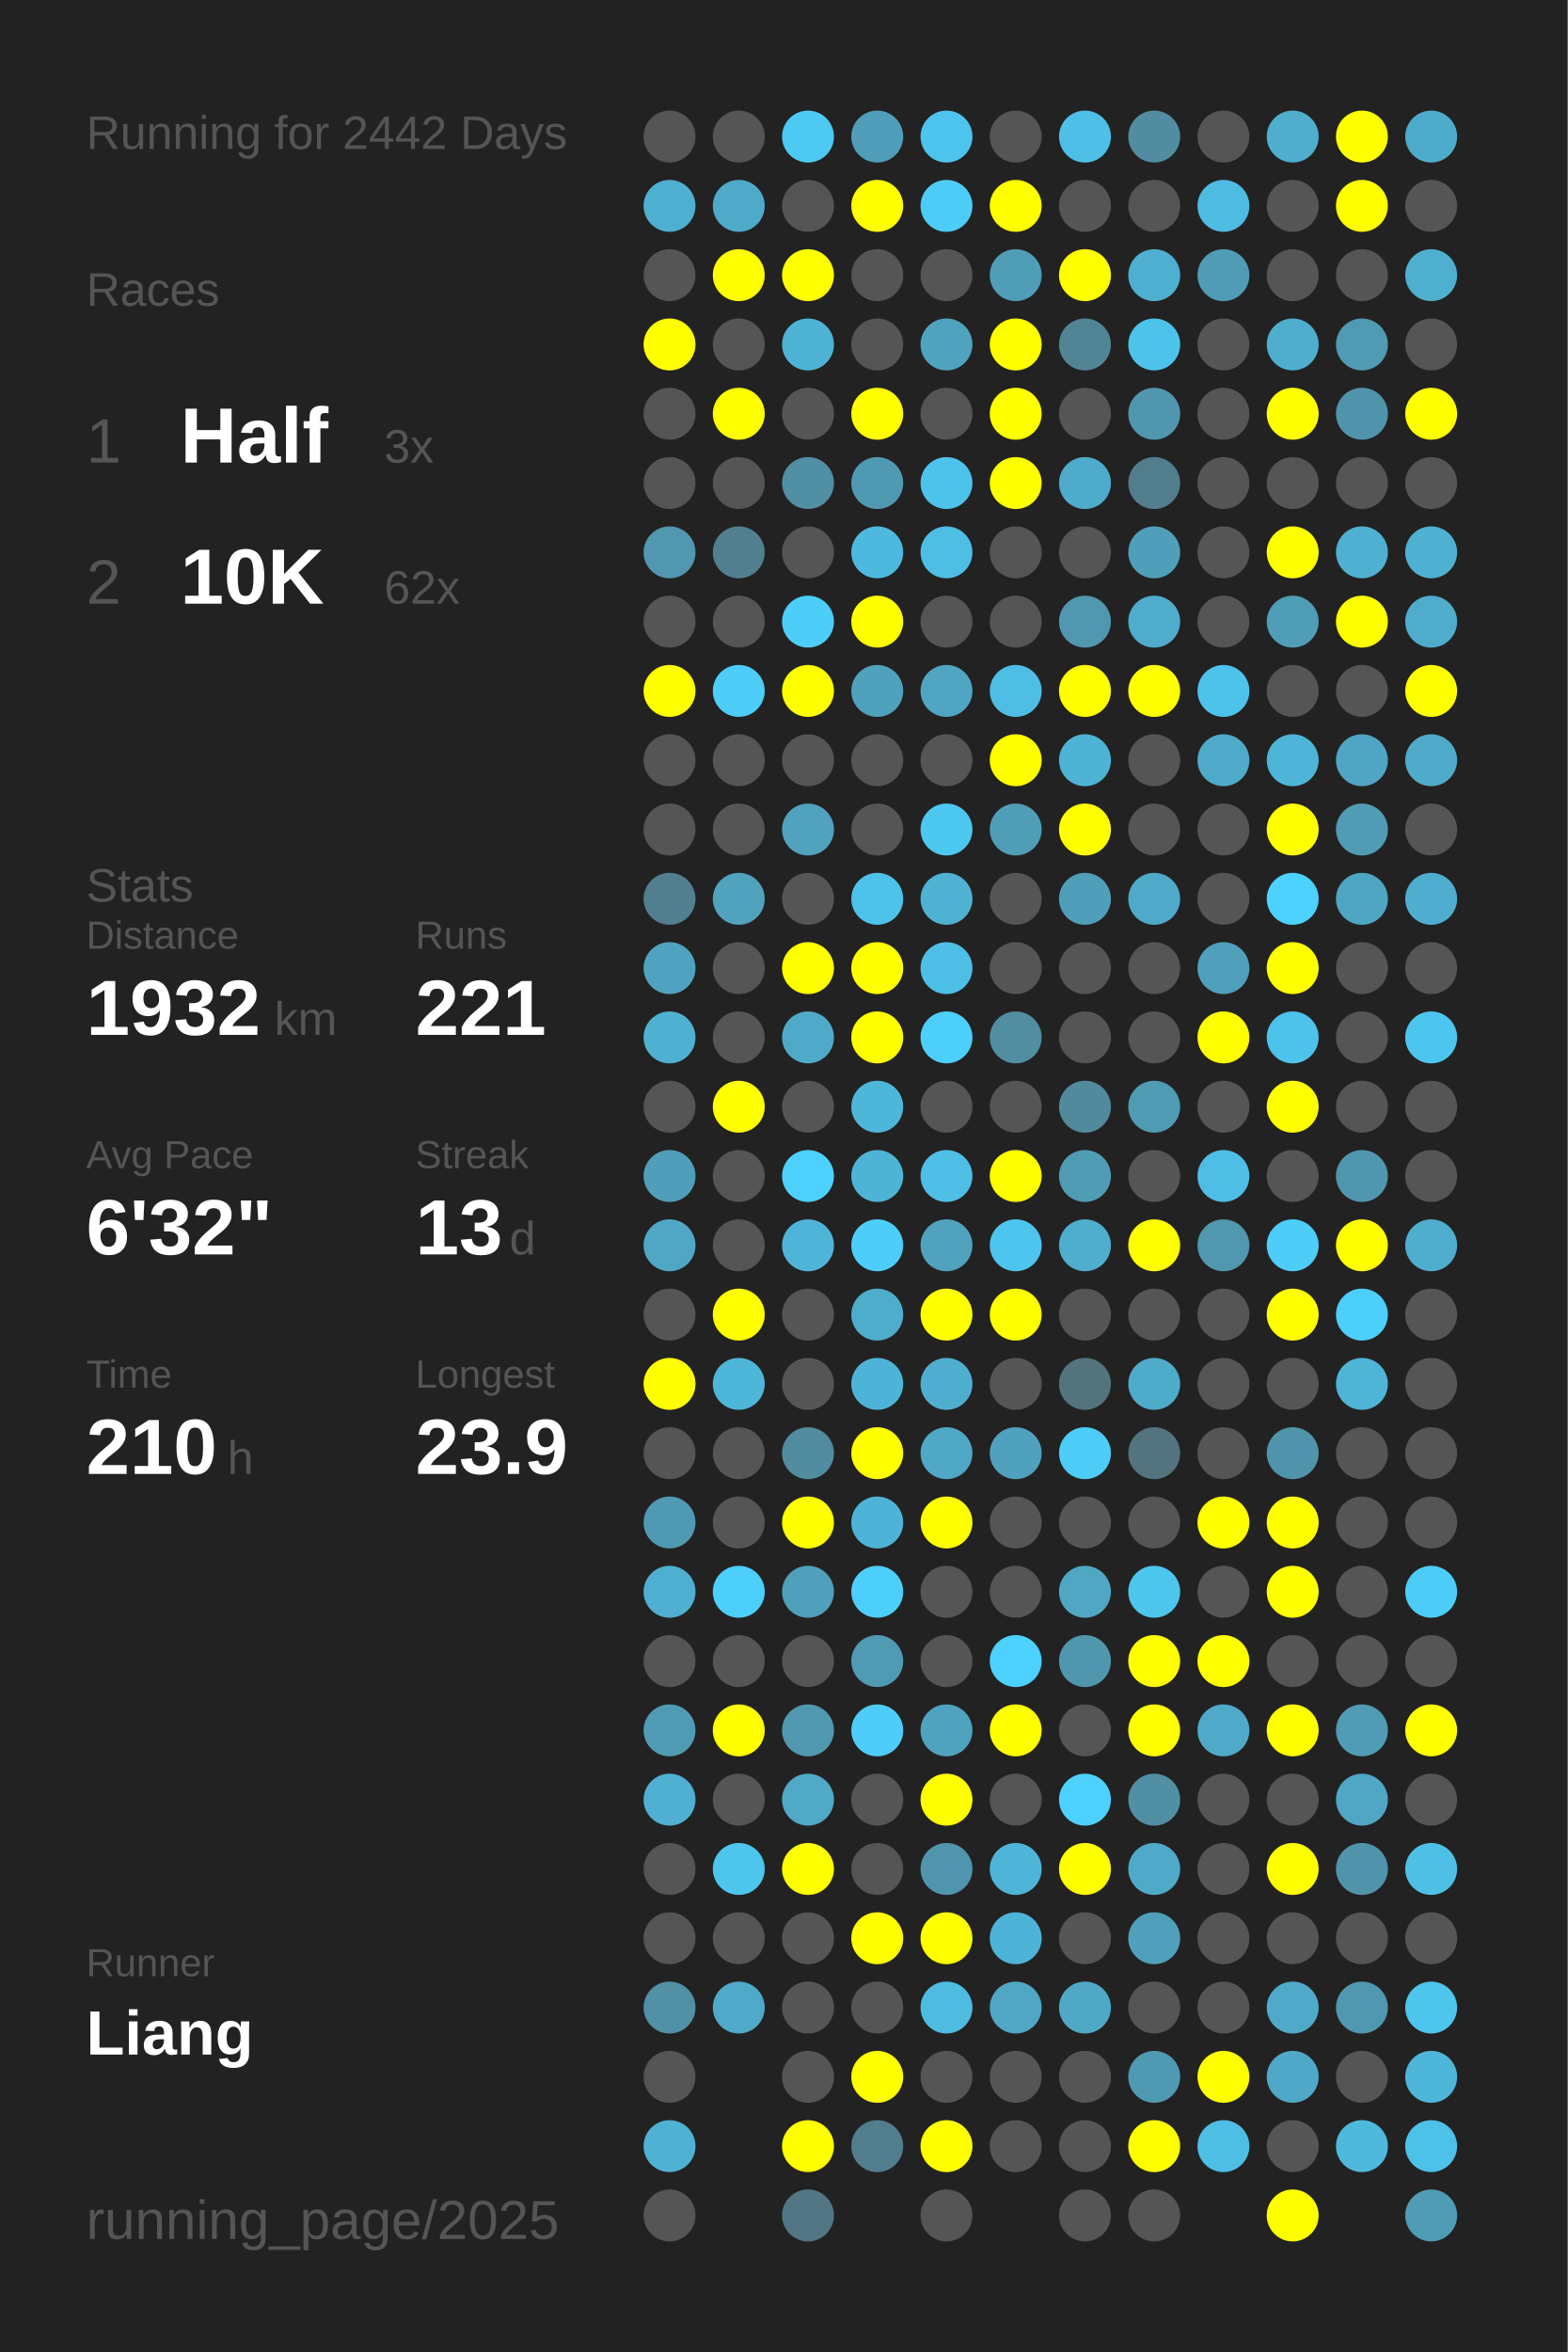
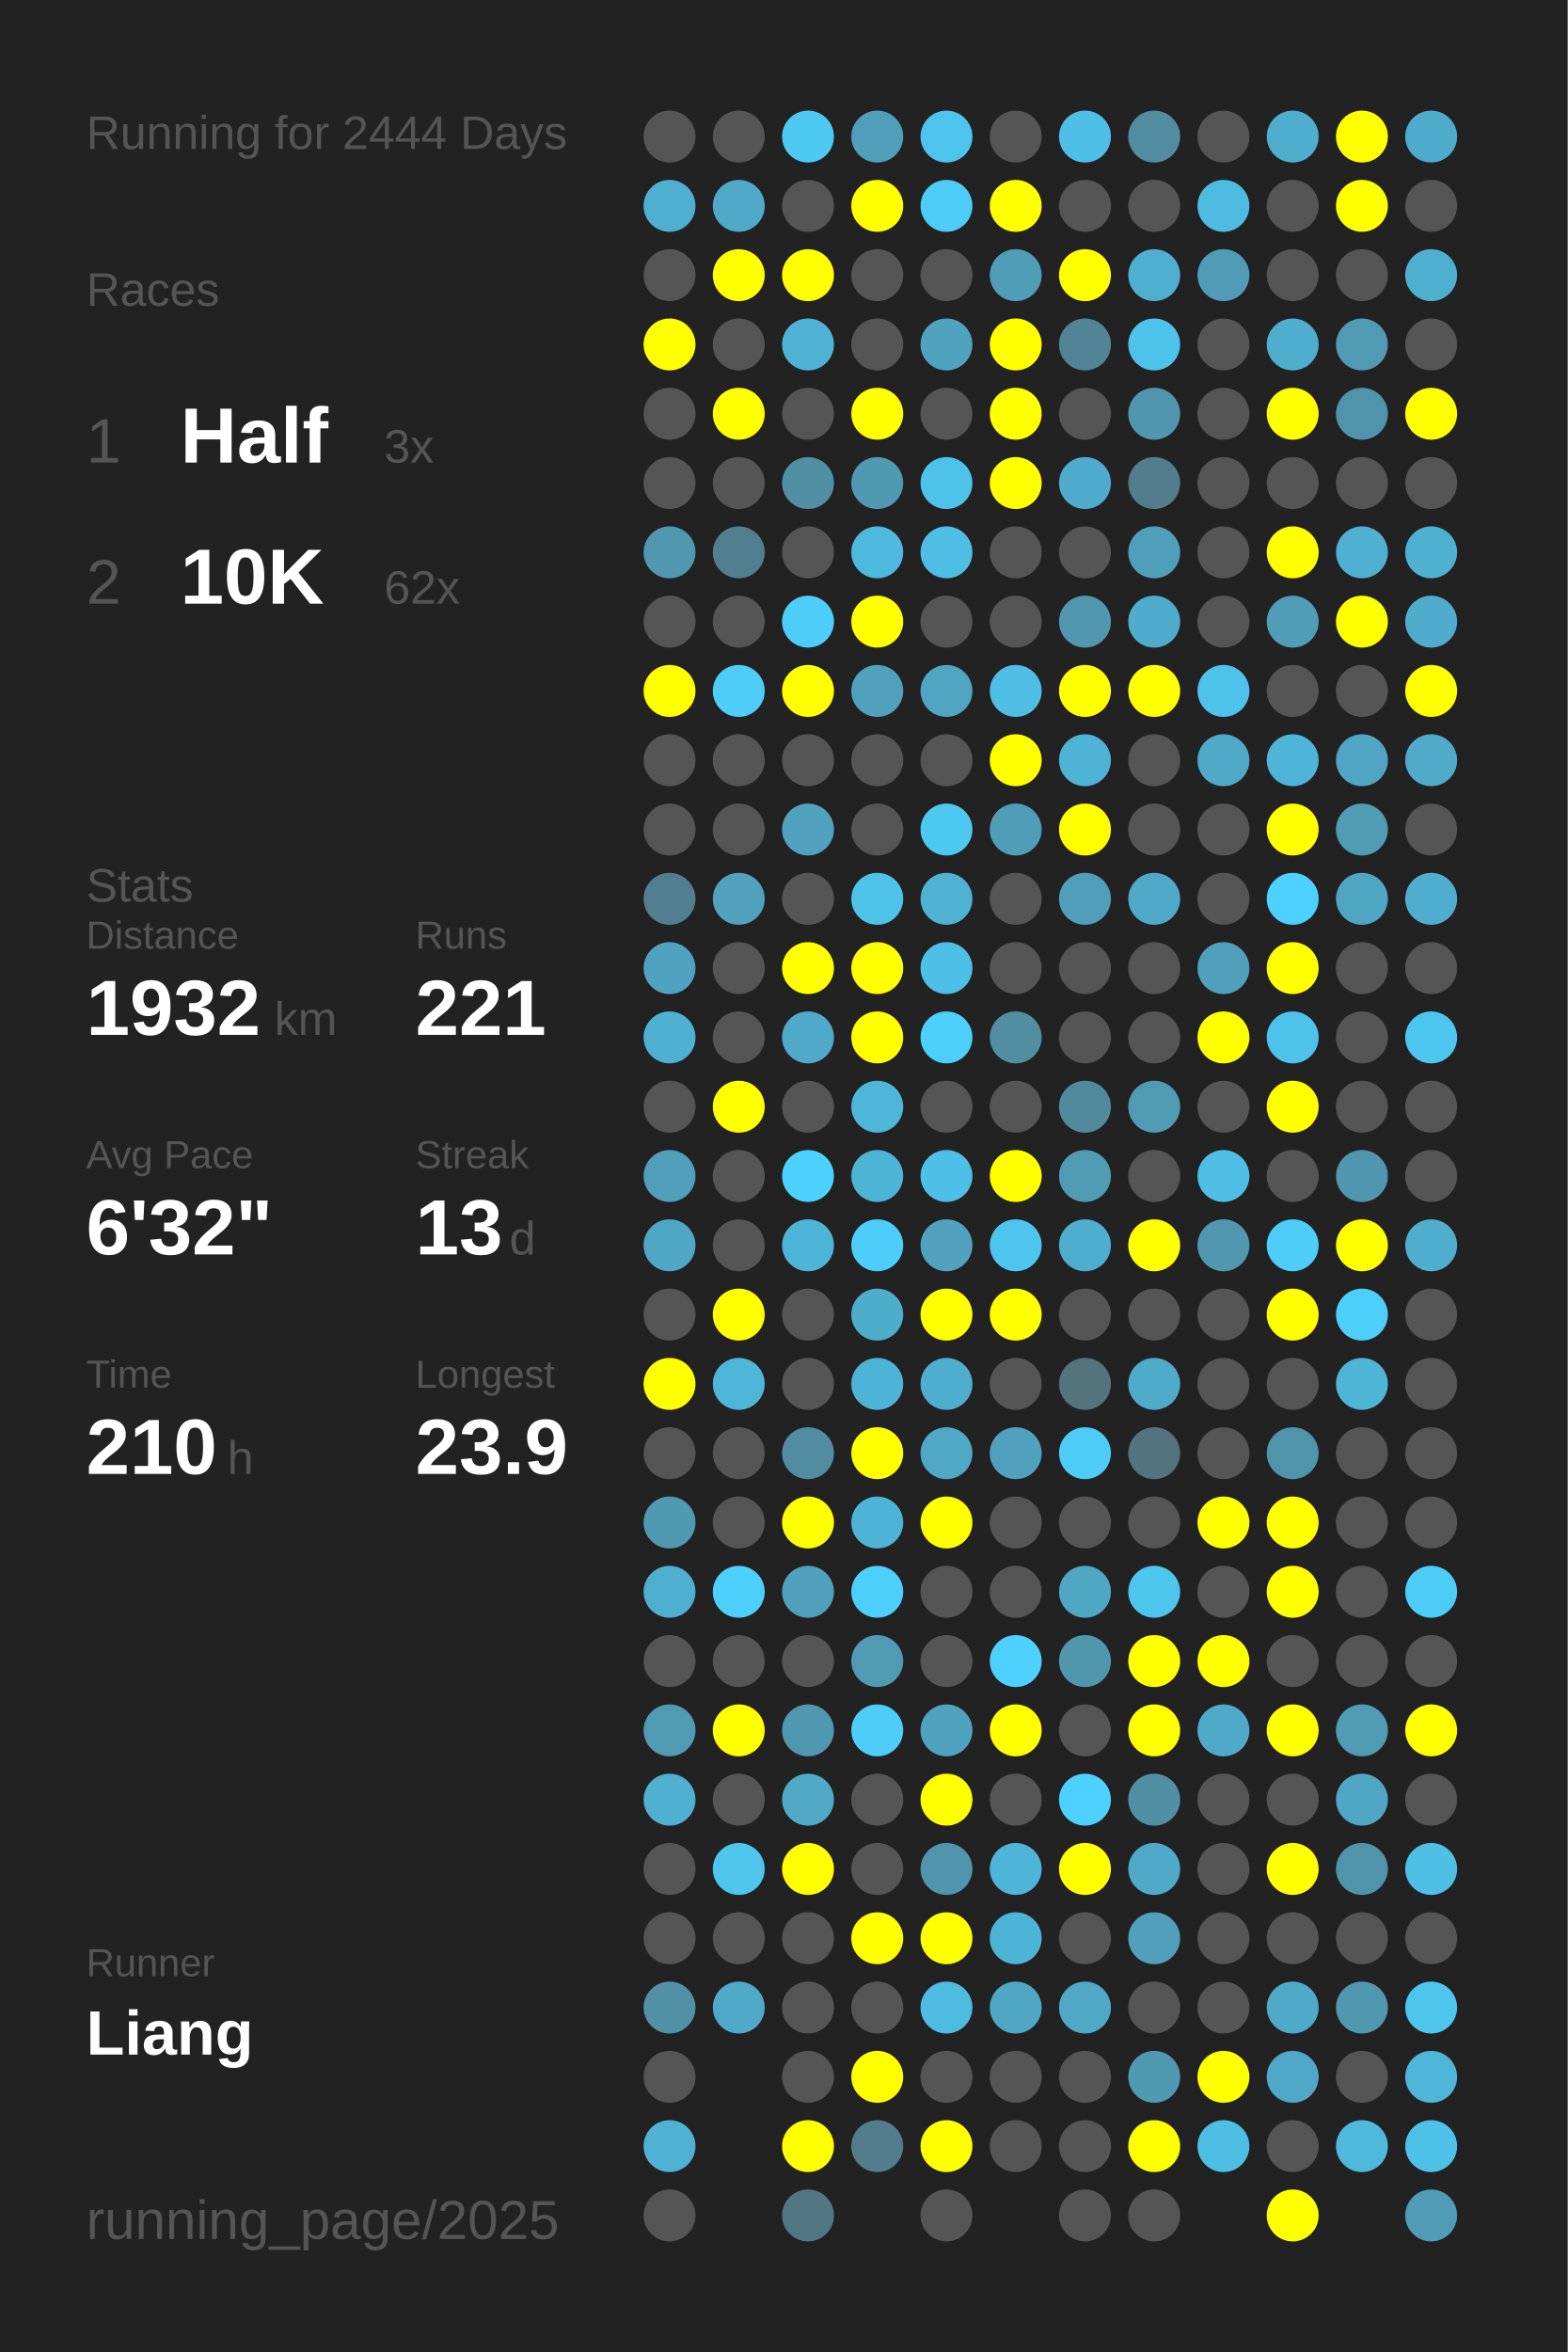
<svg xmlns="http://www.w3.org/2000/svg" baseProfile="full" height="300mm" version="1.1" viewBox="0,0,200,300" width="200mm">
  <defs />
  <rect fill="#222222" height="300" width="200" x="0" y="0" />
-   <text fill="#555555" style="font-size:6px; font-family:Arial;" x="11" y="19">Running for 2442 Days</text>
+   <text fill="#555555" style="font-size:6px; font-family:Arial;" x="11" y="19">Running for 2444 Days</text>
  <text fill="#555555" style="font-size:6px; font-family:Arial;" x="11" y="39">Races</text>
  <text fill="#555555" style="font-size:8px; font-family:Arial;" x="11" y="59">1</text>
  <text fill="#FFFFFF" style="font-size:10px; font-family:Arial; font-weight:bold;" x="23" y="59">Half</text>
  <text fill="#555555" style="font-size:6px; font-family:Arial;" x="49" y="59">3x</text>
  <text fill="#555555" style="font-size:8px; font-family:Arial;" x="11" y="77">2</text>
  <text fill="#FFFFFF" style="font-size:10px; font-family:Arial; font-weight:bold;" x="23" y="77">10K</text>
  <text fill="#555555" style="font-size:6px; font-family:Arial;" x="49" y="77">62x</text>
  <text fill="#555555" style="font-size:6px; font-family:Arial;" x="11" y="115">Stats</text>
  <text fill="#555555" style="font-size:5px; font-family:Arial;" x="11" y="121">Distance</text>
  <text fill="#FFFFFF" style="font-size:10px; font-family:Arial; font-weight:bold;" x="11" y="132">1932</text>
  <text fill="#555555" style="font-size:6px; font-family:Arial;" x="35" y="132">km</text>
  <text fill="#555555" style="font-size:5px; font-family:Arial;" x="53" y="121">Runs</text>
  <text fill="#FFFFFF" style="font-size:10px; font-family:Arial; font-weight:bold;" x="53" y="132">221</text>
  <text fill="#555555" style="font-size:5px; font-family:Arial;" x="11" y="149">Avg Pace</text>
  <text fill="#FFFFFF" style="font-size:10px; font-family:Arial; font-weight:bold;" x="11" y="160">6'32"</text>
  <text fill="#555555" style="font-size:5px; font-family:Arial;" x="53" y="149">Streak</text>
  <text fill="#FFFFFF" style="font-size:10px; font-family:Arial; font-weight:bold;" x="53" y="160">13</text>
  <text fill="#555555" style="font-size:6px; font-family:Arial;" x="65" y="160">d</text>
  <text fill="#555555" style="font-size:5px; font-family:Arial;" x="11" y="177">Time</text>
  <text fill="#FFFFFF" style="font-size:10px; font-family:Arial; font-weight:bold;" x="11" y="188">210</text>
  <text fill="#555555" style="font-size:6px; font-family:Arial;" x="29" y="188">h</text>
  <text fill="#555555" style="font-size:5px; font-family:Arial;" x="53" y="177">Longest</text>
  <text fill="#FFFFFF" style="font-size:10px; font-family:Arial; font-weight:bold;" x="53" y="188">23.9</text>
  <text fill="#555555" style="font-size:5px; font-family:Arial;" x="11" y="252.065">Runner</text>
  <text fill="#FFFFFF" style="font-size:8px; font-family:Arial; font-weight:bold;" x="11" y="262.065">Liang</text>
  <text fill="#555555" style="font-size:7px; font-family:Arial;" x="11" y="285.581">running_page/2025</text>
  <circle cx="85.417" cy="17.419" fill="#555555" r="3.312" />
  <circle cx="85.417" cy="26.258" fill="#4fafd0" r="3.312" />
  <circle cx="85.417" cy="35.097" fill="#555555" r="3.312" />
  <circle cx="85.417" cy="43.935" fill="#FFFF00" r="3.312" />
  <circle cx="85.417" cy="52.774" fill="#555555" r="3.312" />
  <circle cx="85.417" cy="61.613" fill="#555555" r="3.312" />
  <circle cx="85.417" cy="70.452" fill="#5097af" r="3.312" />
  <circle cx="85.417" cy="79.29" fill="#555555" r="3.312" />
  <circle cx="85.417" cy="88.129" fill="#FFFF00" r="3.312" />
  <circle cx="85.417" cy="96.968" fill="#555555" r="3.312" />
  <circle cx="85.417" cy="105.806" fill="#555555" r="3.312" />
  <circle cx="85.417" cy="114.645" fill="#527f8f" r="3.312" />
  <circle cx="85.417" cy="123.484" fill="#4fa3c0" r="3.312" />
  <circle cx="85.417" cy="132.323" fill="#4fb1d2" r="3.312" />
  <circle cx="85.417" cy="141.161" fill="#555555" r="3.312" />
  <circle cx="85.417" cy="150" fill="#509eb9" r="3.312" />
  <circle cx="85.417" cy="158.839" fill="#4fa7c5" r="3.312" />
  <circle cx="85.417" cy="167.677" fill="#555555" r="3.312" />
  <circle cx="85.417" cy="176.516" fill="#FFFF00" r="3.312" />
  <circle cx="85.417" cy="185.355" fill="#555555" r="3.312" />
  <circle cx="85.417" cy="194.194" fill="#5099b2" r="3.312" />
  <circle cx="85.417" cy="203.032" fill="#4fafd0" r="3.312" />
  <circle cx="85.417" cy="211.871" fill="#555555" r="3.312" />
  <circle cx="85.417" cy="220.71" fill="#509bb4" r="3.312" />
  <circle cx="85.417" cy="229.548" fill="#4fb0d1" r="3.312" />
  <circle cx="85.417" cy="238.387" fill="#555555" r="3.312" />
  <circle cx="85.417" cy="247.226" fill="#555555" r="3.312" />
  <circle cx="85.417" cy="256.065" fill="#5190a5" r="3.312" />
  <circle cx="85.417" cy="264.903" fill="#555555" r="3.312" />
  <circle cx="85.417" cy="273.742" fill="#4fb2d4" r="3.312" />
  <circle cx="85.417" cy="282.581" fill="#555555" r="3.312" />
  <circle cx="94.25" cy="17.419" fill="#555555" r="3.312" />
  <circle cx="94.25" cy="26.258" fill="#4faac9" r="3.312" />
  <circle cx="94.25" cy="35.097" fill="#FFFF00" r="3.312" />
  <circle cx="94.25" cy="43.935" fill="#555555" r="3.312" />
  <circle cx="94.25" cy="52.774" fill="#FFFF00" r="3.312" />
  <circle cx="94.25" cy="61.613" fill="#555555" r="3.312" />
  <circle cx="94.25" cy="70.452" fill="#527f8f" r="3.312" />
  <circle cx="94.25" cy="79.29" fill="#555555" r="3.312" />
  <circle cx="94.25" cy="88.129" fill="#4dcdf8" r="3.312" />
  <circle cx="94.25" cy="96.968" fill="#555555" r="3.312" />
  <circle cx="94.25" cy="105.806" fill="#555555" r="3.312" />
  <circle cx="94.25" cy="114.645" fill="#50a2bd" r="3.312" />
  <circle cx="94.25" cy="123.484" fill="#555555" r="3.312" />
  <circle cx="94.25" cy="132.323" fill="#555555" r="3.312" />
  <circle cx="94.25" cy="141.161" fill="#FFFF00" r="3.312" />
  <circle cx="94.25" cy="150" fill="#555555" r="3.312" />
  <circle cx="94.25" cy="158.839" fill="#555555" r="3.312" />
  <circle cx="94.25" cy="167.677" fill="#FFFF00" r="3.312" />
  <circle cx="94.25" cy="176.516" fill="#4eb6d9" r="3.312" />
  <circle cx="94.25" cy="185.355" fill="#555555" r="3.312" />
  <circle cx="94.25" cy="194.194" fill="#555555" r="3.312" />
  <circle cx="94.25" cy="203.032" fill="#4dcffb" r="3.312" />
  <circle cx="94.25" cy="211.871" fill="#555555" r="3.312" />
  <circle cx="94.25" cy="220.71" fill="#FFFF00" r="3.312" />
  <circle cx="94.25" cy="229.548" fill="#555555" r="3.312" />
  <circle cx="94.25" cy="238.387" fill="#4dc5ed" r="3.312" />
  <circle cx="94.25" cy="247.226" fill="#555555" r="3.312" />
  <circle cx="94.25" cy="256.065" fill="#4fa9c8" r="3.312" />
  <circle cx="103.083" cy="17.419" fill="#4dc9f2" r="3.312" />
  <circle cx="103.083" cy="26.258" fill="#555555" r="3.312" />
  <circle cx="103.083" cy="35.097" fill="#FFFF00" r="3.312" />
  <circle cx="103.083" cy="43.935" fill="#4eb3d5" r="3.312" />
  <circle cx="103.083" cy="52.774" fill="#555555" r="3.312" />
  <circle cx="103.083" cy="61.613" fill="#518fa4" r="3.312" />
  <circle cx="103.083" cy="70.452" fill="#555555" r="3.312" />
  <circle cx="103.083" cy="79.29" fill="#4dcef9" r="3.312" />
  <circle cx="103.083" cy="88.129" fill="#FFFF00" r="3.312" />
  <circle cx="103.083" cy="96.968" fill="#555555" r="3.312" />
  <circle cx="103.083" cy="105.806" fill="#50a2be" r="3.312" />
  <circle cx="103.083" cy="114.645" fill="#555555" r="3.312" />
  <circle cx="103.083" cy="123.484" fill="#FFFF00" r="3.312" />
  <circle cx="103.083" cy="132.323" fill="#4faac9" r="3.312" />
  <circle cx="103.083" cy="141.161" fill="#555555" r="3.312" />
  <circle cx="103.083" cy="150" fill="#4dd0fd" r="3.312" />
  <circle cx="103.083" cy="158.839" fill="#4eb5d8" r="3.312" />
  <circle cx="103.083" cy="167.677" fill="#555555" r="3.312" />
  <circle cx="103.083" cy="176.516" fill="#555555" r="3.312" />
  <circle cx="103.083" cy="185.355" fill="#518ca0" r="3.312" />
  <circle cx="103.083" cy="194.194" fill="#FFFF00" r="3.312" />
  <circle cx="103.083" cy="203.032" fill="#50a0bb" r="3.312" />
  <circle cx="103.083" cy="211.871" fill="#555555" r="3.312" />
  <circle cx="103.083" cy="220.71" fill="#5098b0" r="3.312" />
  <circle cx="103.083" cy="229.548" fill="#4fa9c7" r="3.312" />
  <circle cx="103.083" cy="238.387" fill="#FFFF00" r="3.312" />
  <circle cx="103.083" cy="247.226" fill="#555555" r="3.312" />
  <circle cx="103.083" cy="256.065" fill="#555555" r="3.312" />
  <circle cx="103.083" cy="264.903" fill="#555555" r="3.312" />
  <circle cx="103.083" cy="273.742" fill="#FFFF00" r="3.312" />
  <circle cx="103.083" cy="282.581" fill="#527683" r="3.312" />
  <circle cx="111.917" cy="17.419" fill="#509eb9" r="3.312" />
  <circle cx="111.917" cy="26.258" fill="#FFFF00" r="3.312" />
  <circle cx="111.917" cy="35.097" fill="#555555" r="3.312" />
  <circle cx="111.917" cy="43.935" fill="#555555" r="3.312" />
  <circle cx="111.917" cy="52.774" fill="#FFFF00" r="3.312" />
  <circle cx="111.917" cy="61.613" fill="#5099b2" r="3.312" />
  <circle cx="111.917" cy="70.452" fill="#4eb9de" r="3.312" />
  <circle cx="111.917" cy="79.29" fill="#FFFF00" r="3.312" />
  <circle cx="111.917" cy="88.129" fill="#50a1bc" r="3.312" />
  <circle cx="111.917" cy="96.968" fill="#555555" r="3.312" />
  <circle cx="111.917" cy="105.806" fill="#555555" r="3.312" />
  <circle cx="111.917" cy="114.645" fill="#4dc3ea" r="3.312" />
  <circle cx="111.917" cy="123.484" fill="#FFFF00" r="3.312" />
  <circle cx="111.917" cy="132.323" fill="#FFFF00" r="3.312" />
  <circle cx="111.917" cy="141.161" fill="#4eb6d9" r="3.312" />
  <circle cx="111.917" cy="150" fill="#4eb4d6" r="3.312" />
  <circle cx="111.917" cy="158.839" fill="#4dcefa" r="3.312" />
  <circle cx="111.917" cy="167.677" fill="#4fadcc" r="3.312" />
  <circle cx="111.917" cy="176.516" fill="#4eb4d7" r="3.312" />
  <circle cx="111.917" cy="185.355" fill="#FFFF00" r="3.312" />
  <circle cx="111.917" cy="194.194" fill="#4eb4d7" r="3.312" />
  <circle cx="111.917" cy="203.032" fill="#4dcffb" r="3.312" />
  <circle cx="111.917" cy="211.871" fill="#509ab4" r="3.312" />
  <circle cx="111.917" cy="220.71" fill="#4dcdf8" r="3.312" />
  <circle cx="111.917" cy="229.548" fill="#555555" r="3.312" />
  <circle cx="111.917" cy="238.387" fill="#555555" r="3.312" />
  <circle cx="111.917" cy="247.226" fill="#FFFF00" r="3.312" />
  <circle cx="111.917" cy="256.065" fill="#555555" r="3.312" />
  <circle cx="111.917" cy="264.903" fill="#FFFF00" r="3.312" />
  <circle cx="111.917" cy="273.742" fill="#527d8c" r="3.312" />
  <circle cx="120.75" cy="17.419" fill="#4dc4ed" r="3.312" />
  <circle cx="120.75" cy="26.258" fill="#4dccf7" r="3.312" />
  <circle cx="120.75" cy="35.097" fill="#555555" r="3.312" />
  <circle cx="120.75" cy="43.935" fill="#4fa3bf" r="3.312" />
  <circle cx="120.75" cy="52.774" fill="#555555" r="3.312" />
  <circle cx="120.75" cy="61.613" fill="#4dc2ea" r="3.312" />
  <circle cx="120.75" cy="70.452" fill="#4ebee4" r="3.312" />
  <circle cx="120.75" cy="79.29" fill="#555555" r="3.312" />
  <circle cx="120.75" cy="88.129" fill="#4fa5c2" r="3.312" />
  <circle cx="120.75" cy="96.968" fill="#555555" r="3.312" />
  <circle cx="120.75" cy="105.806" fill="#4dc8f1" r="3.312" />
  <circle cx="120.75" cy="114.645" fill="#4fb2d3" r="3.312" />
  <circle cx="120.75" cy="123.484" fill="#4ebfe6" r="3.312" />
  <circle cx="120.75" cy="132.323" fill="#4dcffb" r="3.312" />
  <circle cx="120.75" cy="141.161" fill="#555555" r="3.312" />
  <circle cx="120.75" cy="150" fill="#4ebfe6" r="3.312" />
  <circle cx="120.75" cy="158.839" fill="#50a2be" r="3.312" />
  <circle cx="120.75" cy="167.677" fill="#FFFF00" r="3.312" />
  <circle cx="120.75" cy="176.516" fill="#4faecf" r="3.312" />
  <circle cx="120.75" cy="185.355" fill="#4fa8c6" r="3.312" />
  <circle cx="120.75" cy="194.194" fill="#FFFF00" r="3.312" />
  <circle cx="120.75" cy="203.032" fill="#555555" r="3.312" />
  <circle cx="120.75" cy="211.871" fill="#555555" r="3.312" />
  <circle cx="120.75" cy="220.71" fill="#4fa3bf" r="3.312" />
  <circle cx="120.75" cy="229.548" fill="#FFFF00" r="3.312" />
  <circle cx="120.75" cy="238.387" fill="#5095ad" r="3.312" />
  <circle cx="120.75" cy="247.226" fill="#FFFF00" r="3.312" />
  <circle cx="120.75" cy="256.065" fill="#4ebbe1" r="3.312" />
  <circle cx="120.75" cy="264.903" fill="#555555" r="3.312" />
  <circle cx="120.75" cy="273.742" fill="#FFFF00" r="3.312" />
  <circle cx="120.75" cy="282.581" fill="#555555" r="3.312" />
  <circle cx="129.583" cy="17.419" fill="#555555" r="3.312" />
  <circle cx="129.583" cy="26.258" fill="#FFFF00" r="3.312" />
  <circle cx="129.583" cy="35.097" fill="#509db7" r="3.312" />
  <circle cx="129.583" cy="43.935" fill="#FFFF00" r="3.312" />
  <circle cx="129.583" cy="52.774" fill="#FFFF00" r="3.312" />
  <circle cx="129.583" cy="61.613" fill="#FFFF00" r="3.312" />
  <circle cx="129.583" cy="70.452" fill="#555555" r="3.312" />
  <circle cx="129.583" cy="79.29" fill="#555555" r="3.312" />
  <circle cx="129.583" cy="88.129" fill="#4ebee4" r="3.312" />
  <circle cx="129.583" cy="96.968" fill="#FFFF00" r="3.312" />
  <circle cx="129.583" cy="105.806" fill="#509db7" r="3.312" />
  <circle cx="129.583" cy="114.645" fill="#555555" r="3.312" />
  <circle cx="129.583" cy="123.484" fill="#555555" r="3.312" />
  <circle cx="129.583" cy="132.323" fill="#518ea2" r="3.312" />
  <circle cx="129.583" cy="141.161" fill="#555555" r="3.312" />
  <circle cx="129.583" cy="150" fill="#FFFF00" r="3.312" />
  <circle cx="129.583" cy="158.839" fill="#4dc5ee" r="3.312" />
  <circle cx="129.583" cy="167.677" fill="#FFFF00" r="3.312" />
  <circle cx="129.583" cy="176.516" fill="#555555" r="3.312" />
  <circle cx="129.583" cy="185.355" fill="#50a1bd" r="3.312" />
  <circle cx="129.583" cy="194.194" fill="#555555" r="3.312" />
  <circle cx="129.583" cy="203.032" fill="#555555" r="3.312" />
  <circle cx="129.583" cy="211.871" fill="#4dd1fe" r="3.312" />
  <circle cx="129.583" cy="220.71" fill="#FFFF00" r="3.312" />
  <circle cx="129.583" cy="229.548" fill="#555555" r="3.312" />
  <circle cx="129.583" cy="238.387" fill="#4eb5d8" r="3.312" />
  <circle cx="129.583" cy="247.226" fill="#4eb4d7" r="3.312" />
  <circle cx="129.583" cy="256.065" fill="#4fa7c5" r="3.312" />
  <circle cx="129.583" cy="264.903" fill="#555555" r="3.312" />
  <circle cx="129.583" cy="273.742" fill="#555555" r="3.312" />
  <circle cx="138.417" cy="17.419" fill="#4ec0e7" r="3.312" />
  <circle cx="138.417" cy="26.258" fill="#555555" r="3.312" />
  <circle cx="138.417" cy="35.097" fill="#FFFF00" r="3.312" />
  <circle cx="138.417" cy="43.935" fill="#518495" r="3.312" />
  <circle cx="138.417" cy="52.774" fill="#555555" r="3.312" />
  <circle cx="138.417" cy="61.613" fill="#4fabcb" r="3.312" />
  <circle cx="138.417" cy="70.452" fill="#555555" r="3.312" />
  <circle cx="138.417" cy="79.29" fill="#5097af" r="3.312" />
  <circle cx="138.417" cy="88.129" fill="#FFFF00" r="3.312" />
  <circle cx="138.417" cy="96.968" fill="#4eb3d5" r="3.312" />
  <circle cx="138.417" cy="105.806" fill="#FFFF00" r="3.312" />
  <circle cx="138.417" cy="114.645" fill="#509fba" r="3.312" />
  <circle cx="138.417" cy="123.484" fill="#555555" r="3.312" />
  <circle cx="138.417" cy="132.323" fill="#555555" r="3.312" />
  <circle cx="138.417" cy="141.161" fill="#518a9d" r="3.312" />
  <circle cx="138.417" cy="150" fill="#509cb5" r="3.312" />
  <circle cx="138.417" cy="158.839" fill="#4fadcd" r="3.312" />
  <circle cx="138.417" cy="167.677" fill="#555555" r="3.312" />
  <circle cx="138.417" cy="176.516" fill="#53737d" r="3.312" />
  <circle cx="138.417" cy="185.355" fill="#4dccf7" r="3.312" />
  <circle cx="138.417" cy="194.194" fill="#555555" r="3.312" />
  <circle cx="138.417" cy="203.032" fill="#4fa7c4" r="3.312" />
  <circle cx="138.417" cy="211.871" fill="#5096ad" r="3.312" />
  <circle cx="138.417" cy="220.71" fill="#555555" r="3.312" />
  <circle cx="138.417" cy="229.548" fill="#4dd1fe" r="3.312" />
  <circle cx="138.417" cy="238.387" fill="#FFFF00" r="3.312" />
  <circle cx="138.417" cy="247.226" fill="#555555" r="3.312" />
  <circle cx="138.417" cy="256.065" fill="#4fa8c6" r="3.312" />
  <circle cx="138.417" cy="264.903" fill="#555555" r="3.312" />
  <circle cx="138.417" cy="273.742" fill="#555555" r="3.312" />
  <circle cx="138.417" cy="282.581" fill="#555555" r="3.312" />
  <circle cx="147.25" cy="17.419" fill="#518ca0" r="3.312" />
  <circle cx="147.25" cy="26.258" fill="#555555" r="3.312" />
  <circle cx="147.25" cy="35.097" fill="#4fafd0" r="3.312" />
  <circle cx="147.25" cy="43.935" fill="#4dc3eb" r="3.312" />
  <circle cx="147.25" cy="52.774" fill="#5096ae" r="3.312" />
  <circle cx="147.25" cy="61.613" fill="#527d8c" r="3.312" />
  <circle cx="147.25" cy="70.452" fill="#509fba" r="3.312" />
  <circle cx="147.25" cy="79.29" fill="#4faccc" r="3.312" />
  <circle cx="147.25" cy="88.129" fill="#FFFF00" r="3.312" />
  <circle cx="147.25" cy="96.968" fill="#555555" r="3.312" />
  <circle cx="147.25" cy="105.806" fill="#555555" r="3.312" />
  <circle cx="147.25" cy="114.645" fill="#4faac9" r="3.312" />
  <circle cx="147.25" cy="123.484" fill="#555555" r="3.312" />
  <circle cx="147.25" cy="132.323" fill="#555555" r="3.312" />
  <circle cx="147.25" cy="141.161" fill="#509bb4" r="3.312" />
  <circle cx="147.25" cy="150" fill="#555555" r="3.312" />
  <circle cx="147.25" cy="158.839" fill="#FFFF00" r="3.312" />
  <circle cx="147.25" cy="167.677" fill="#555555" r="3.312" />
  <circle cx="147.25" cy="176.516" fill="#4fabca" r="3.312" />
  <circle cx="147.25" cy="185.355" fill="#53737e" r="3.312" />
  <circle cx="147.25" cy="194.194" fill="#555555" r="3.312" />
  <circle cx="147.25" cy="203.032" fill="#4dc6ee" r="3.312" />
  <circle cx="147.25" cy="211.871" fill="#FFFF00" r="3.312" />
  <circle cx="147.25" cy="220.71" fill="#FFFF00" r="3.312" />
  <circle cx="147.25" cy="229.548" fill="#518fa4" r="3.312" />
  <circle cx="147.25" cy="238.387" fill="#4faac9" r="3.312" />
  <circle cx="147.25" cy="247.226" fill="#50a0bb" r="3.312" />
  <circle cx="147.25" cy="256.065" fill="#555555" r="3.312" />
  <circle cx="147.25" cy="264.903" fill="#5099b2" r="3.312" />
  <circle cx="147.25" cy="273.742" fill="#FFFF00" r="3.312" />
  <circle cx="147.25" cy="282.581" fill="#555555" r="3.312" />
  <circle cx="156.083" cy="17.419" fill="#555555" r="3.312" />
  <circle cx="156.083" cy="26.258" fill="#4ebbe0" r="3.312" />
  <circle cx="156.083" cy="35.097" fill="#509cb6" r="3.312" />
  <circle cx="156.083" cy="43.935" fill="#555555" r="3.312" />
  <circle cx="156.083" cy="52.774" fill="#555555" r="3.312" />
  <circle cx="156.083" cy="61.613" fill="#555555" r="3.312" />
  <circle cx="156.083" cy="70.452" fill="#555555" r="3.312" />
  <circle cx="156.083" cy="79.29" fill="#555555" r="3.312" />
  <circle cx="156.083" cy="88.129" fill="#4dc3eb" r="3.312" />
  <circle cx="156.083" cy="96.968" fill="#4faac9" r="3.312" />
  <circle cx="156.083" cy="105.806" fill="#555555" r="3.312" />
  <circle cx="156.083" cy="114.645" fill="#555555" r="3.312" />
  <circle cx="156.083" cy="123.484" fill="#50a0bc" r="3.312" />
  <circle cx="156.083" cy="132.323" fill="#FFFF00" r="3.312" />
  <circle cx="156.083" cy="141.161" fill="#555555" r="3.312" />
  <circle cx="156.083" cy="150" fill="#4ebee4" r="3.312" />
  <circle cx="156.083" cy="158.839" fill="#5097af" r="3.312" />
  <circle cx="156.083" cy="167.677" fill="#555555" r="3.312" />
  <circle cx="156.083" cy="176.516" fill="#555555" r="3.312" />
  <circle cx="156.083" cy="185.355" fill="#555555" r="3.312" />
  <circle cx="156.083" cy="194.194" fill="#FFFF00" r="3.312" />
  <circle cx="156.083" cy="203.032" fill="#555555" r="3.312" />
  <circle cx="156.083" cy="211.871" fill="#FFFF00" r="3.312" />
  <circle cx="156.083" cy="220.71" fill="#4faac9" r="3.312" />
  <circle cx="156.083" cy="229.548" fill="#555555" r="3.312" />
  <circle cx="156.083" cy="238.387" fill="#555555" r="3.312" />
  <circle cx="156.083" cy="247.226" fill="#555555" r="3.312" />
  <circle cx="156.083" cy="256.065" fill="#555555" r="3.312" />
  <circle cx="156.083" cy="264.903" fill="#FFFF00" r="3.312" />
  <circle cx="156.083" cy="273.742" fill="#4ebee4" r="3.312" />
  <circle cx="164.917" cy="17.419" fill="#4faece" r="3.312" />
  <circle cx="164.917" cy="26.258" fill="#555555" r="3.312" />
  <circle cx="164.917" cy="35.097" fill="#555555" r="3.312" />
  <circle cx="164.917" cy="43.935" fill="#4faece" r="3.312" />
  <circle cx="164.917" cy="52.774" fill="#FFFF00" r="3.312" />
  <circle cx="164.917" cy="61.613" fill="#555555" r="3.312" />
  <circle cx="164.917" cy="70.452" fill="#FFFF00" r="3.312" />
  <circle cx="164.917" cy="79.29" fill="#509db7" r="3.312" />
  <circle cx="164.917" cy="88.129" fill="#555555" r="3.312" />
  <circle cx="164.917" cy="96.968" fill="#4eb5d8" r="3.312" />
  <circle cx="164.917" cy="105.806" fill="#FFFF00" r="3.312" />
  <circle cx="164.917" cy="114.645" fill="#4dd1fe" r="3.312" />
  <circle cx="164.917" cy="123.484" fill="#FFFF00" r="3.312" />
  <circle cx="164.917" cy="132.323" fill="#4dc3eb" r="3.312" />
  <circle cx="164.917" cy="141.161" fill="#FFFF00" r="3.312" />
  <circle cx="164.917" cy="150" fill="#555555" r="3.312" />
  <circle cx="164.917" cy="158.839" fill="#4dcdf8" r="3.312" />
  <circle cx="164.917" cy="167.677" fill="#FFFF00" r="3.312" />
  <circle cx="164.917" cy="176.516" fill="#555555" r="3.312" />
  <circle cx="164.917" cy="185.355" fill="#5094ab" r="3.312" />
  <circle cx="164.917" cy="194.194" fill="#FFFF00" r="3.312" />
  <circle cx="164.917" cy="203.032" fill="#FFFF00" r="3.312" />
  <circle cx="164.917" cy="211.871" fill="#555555" r="3.312" />
  <circle cx="164.917" cy="220.71" fill="#FFFF00" r="3.312" />
  <circle cx="164.917" cy="229.548" fill="#555555" r="3.312" />
  <circle cx="164.917" cy="238.387" fill="#FFFF00" r="3.312" />
  <circle cx="164.917" cy="247.226" fill="#555555" r="3.312" />
  <circle cx="164.917" cy="256.065" fill="#4faac9" r="3.312" />
  <circle cx="164.917" cy="264.903" fill="#4fa8c7" r="3.312" />
  <circle cx="164.917" cy="273.742" fill="#555555" r="3.312" />
  <circle cx="164.917" cy="282.581" fill="#FFFF00" r="3.312" />
  <circle cx="173.75" cy="17.419" fill="#FFFF00" r="3.312" />
  <circle cx="173.75" cy="26.258" fill="#FFFF00" r="3.312" />
  <circle cx="173.75" cy="35.097" fill="#555555" r="3.312" />
  <circle cx="173.75" cy="43.935" fill="#509ab3" r="3.312" />
  <circle cx="173.75" cy="52.774" fill="#5094ab" r="3.312" />
  <circle cx="173.75" cy="61.613" fill="#555555" r="3.312" />
  <circle cx="173.75" cy="70.452" fill="#4fb0d1" r="3.312" />
  <circle cx="173.75" cy="79.29" fill="#FFFF00" r="3.312" />
  <circle cx="173.75" cy="88.129" fill="#555555" r="3.312" />
  <circle cx="173.75" cy="96.968" fill="#4fa5c3" r="3.312" />
  <circle cx="173.75" cy="105.806" fill="#509cb5" r="3.312" />
  <circle cx="173.75" cy="114.645" fill="#4fa6c3" r="3.312" />
  <circle cx="173.75" cy="123.484" fill="#555555" r="3.312" />
  <circle cx="173.75" cy="132.323" fill="#555555" r="3.312" />
  <circle cx="173.75" cy="141.161" fill="#555555" r="3.312" />
  <circle cx="173.75" cy="150" fill="#5096ae" r="3.312" />
  <circle cx="173.75" cy="158.839" fill="#FFFF00" r="3.312" />
  <circle cx="173.75" cy="167.677" fill="#4dcffb" r="3.312" />
  <circle cx="173.75" cy="176.516" fill="#4eb5d7" r="3.312" />
  <circle cx="173.75" cy="185.355" fill="#555555" r="3.312" />
  <circle cx="173.75" cy="194.194" fill="#555555" r="3.312" />
  <circle cx="173.75" cy="203.032" fill="#555555" r="3.312" />
  <circle cx="173.75" cy="211.871" fill="#555555" r="3.312" />
  <circle cx="173.75" cy="220.71" fill="#509cb5" r="3.312" />
  <circle cx="173.75" cy="229.548" fill="#4fa7c5" r="3.312" />
  <circle cx="173.75" cy="238.387" fill="#5094ab" r="3.312" />
  <circle cx="173.75" cy="247.226" fill="#555555" r="3.312" />
  <circle cx="173.75" cy="256.065" fill="#5097b0" r="3.312" />
  <circle cx="173.75" cy="264.903" fill="#555555" r="3.312" />
  <circle cx="173.75" cy="273.742" fill="#4eb9dd" r="3.312" />
  <circle cx="182.583" cy="17.419" fill="#4fabcb" r="3.312" />
  <circle cx="182.583" cy="26.258" fill="#555555" r="3.312" />
  <circle cx="182.583" cy="35.097" fill="#4fafcf" r="3.312" />
  <circle cx="182.583" cy="43.935" fill="#555555" r="3.312" />
  <circle cx="182.583" cy="52.774" fill="#FFFF00" r="3.312" />
  <circle cx="182.583" cy="61.613" fill="#555555" r="3.312" />
  <circle cx="182.583" cy="70.452" fill="#4fb1d2" r="3.312" />
  <circle cx="182.583" cy="79.29" fill="#4faccc" r="3.312" />
  <circle cx="182.583" cy="88.129" fill="#FFFF00" r="3.312" />
  <circle cx="182.583" cy="96.968" fill="#4fabc9" r="3.312" />
  <circle cx="182.583" cy="105.806" fill="#555555" r="3.312" />
  <circle cx="182.583" cy="114.645" fill="#4faecf" r="3.312" />
  <circle cx="182.583" cy="123.484" fill="#555555" r="3.312" />
  <circle cx="182.583" cy="132.323" fill="#4dc6ef" r="3.312" />
  <circle cx="182.583" cy="141.161" fill="#555555" r="3.312" />
  <circle cx="182.583" cy="150" fill="#555555" r="3.312" />
  <circle cx="182.583" cy="158.839" fill="#4fadcd" r="3.312" />
  <circle cx="182.583" cy="167.677" fill="#555555" r="3.312" />
  <circle cx="182.583" cy="176.516" fill="#555555" r="3.312" />
  <circle cx="182.583" cy="185.355" fill="#555555" r="3.312" />
  <circle cx="182.583" cy="194.194" fill="#555555" r="3.312" />
  <circle cx="182.583" cy="203.032" fill="#4dccf7" r="3.312" />
  <circle cx="182.583" cy="211.871" fill="#555555" r="3.312" />
  <circle cx="182.583" cy="220.71" fill="#FFFF00" r="3.312" />
  <circle cx="182.583" cy="229.548" fill="#555555" r="3.312" />
  <circle cx="182.583" cy="238.387" fill="#4ec0e6" r="3.312" />
  <circle cx="182.583" cy="247.226" fill="#555555" r="3.312" />
  <circle cx="182.583" cy="256.065" fill="#4dc5ed" r="3.312" />
  <circle cx="182.583" cy="264.903" fill="#4eb6d9" r="3.312" />
  <circle cx="182.583" cy="273.742" fill="#4ec1e8" r="3.312" />
  <circle cx="182.583" cy="282.581" fill="#509cb6" r="3.312" />
</svg>
